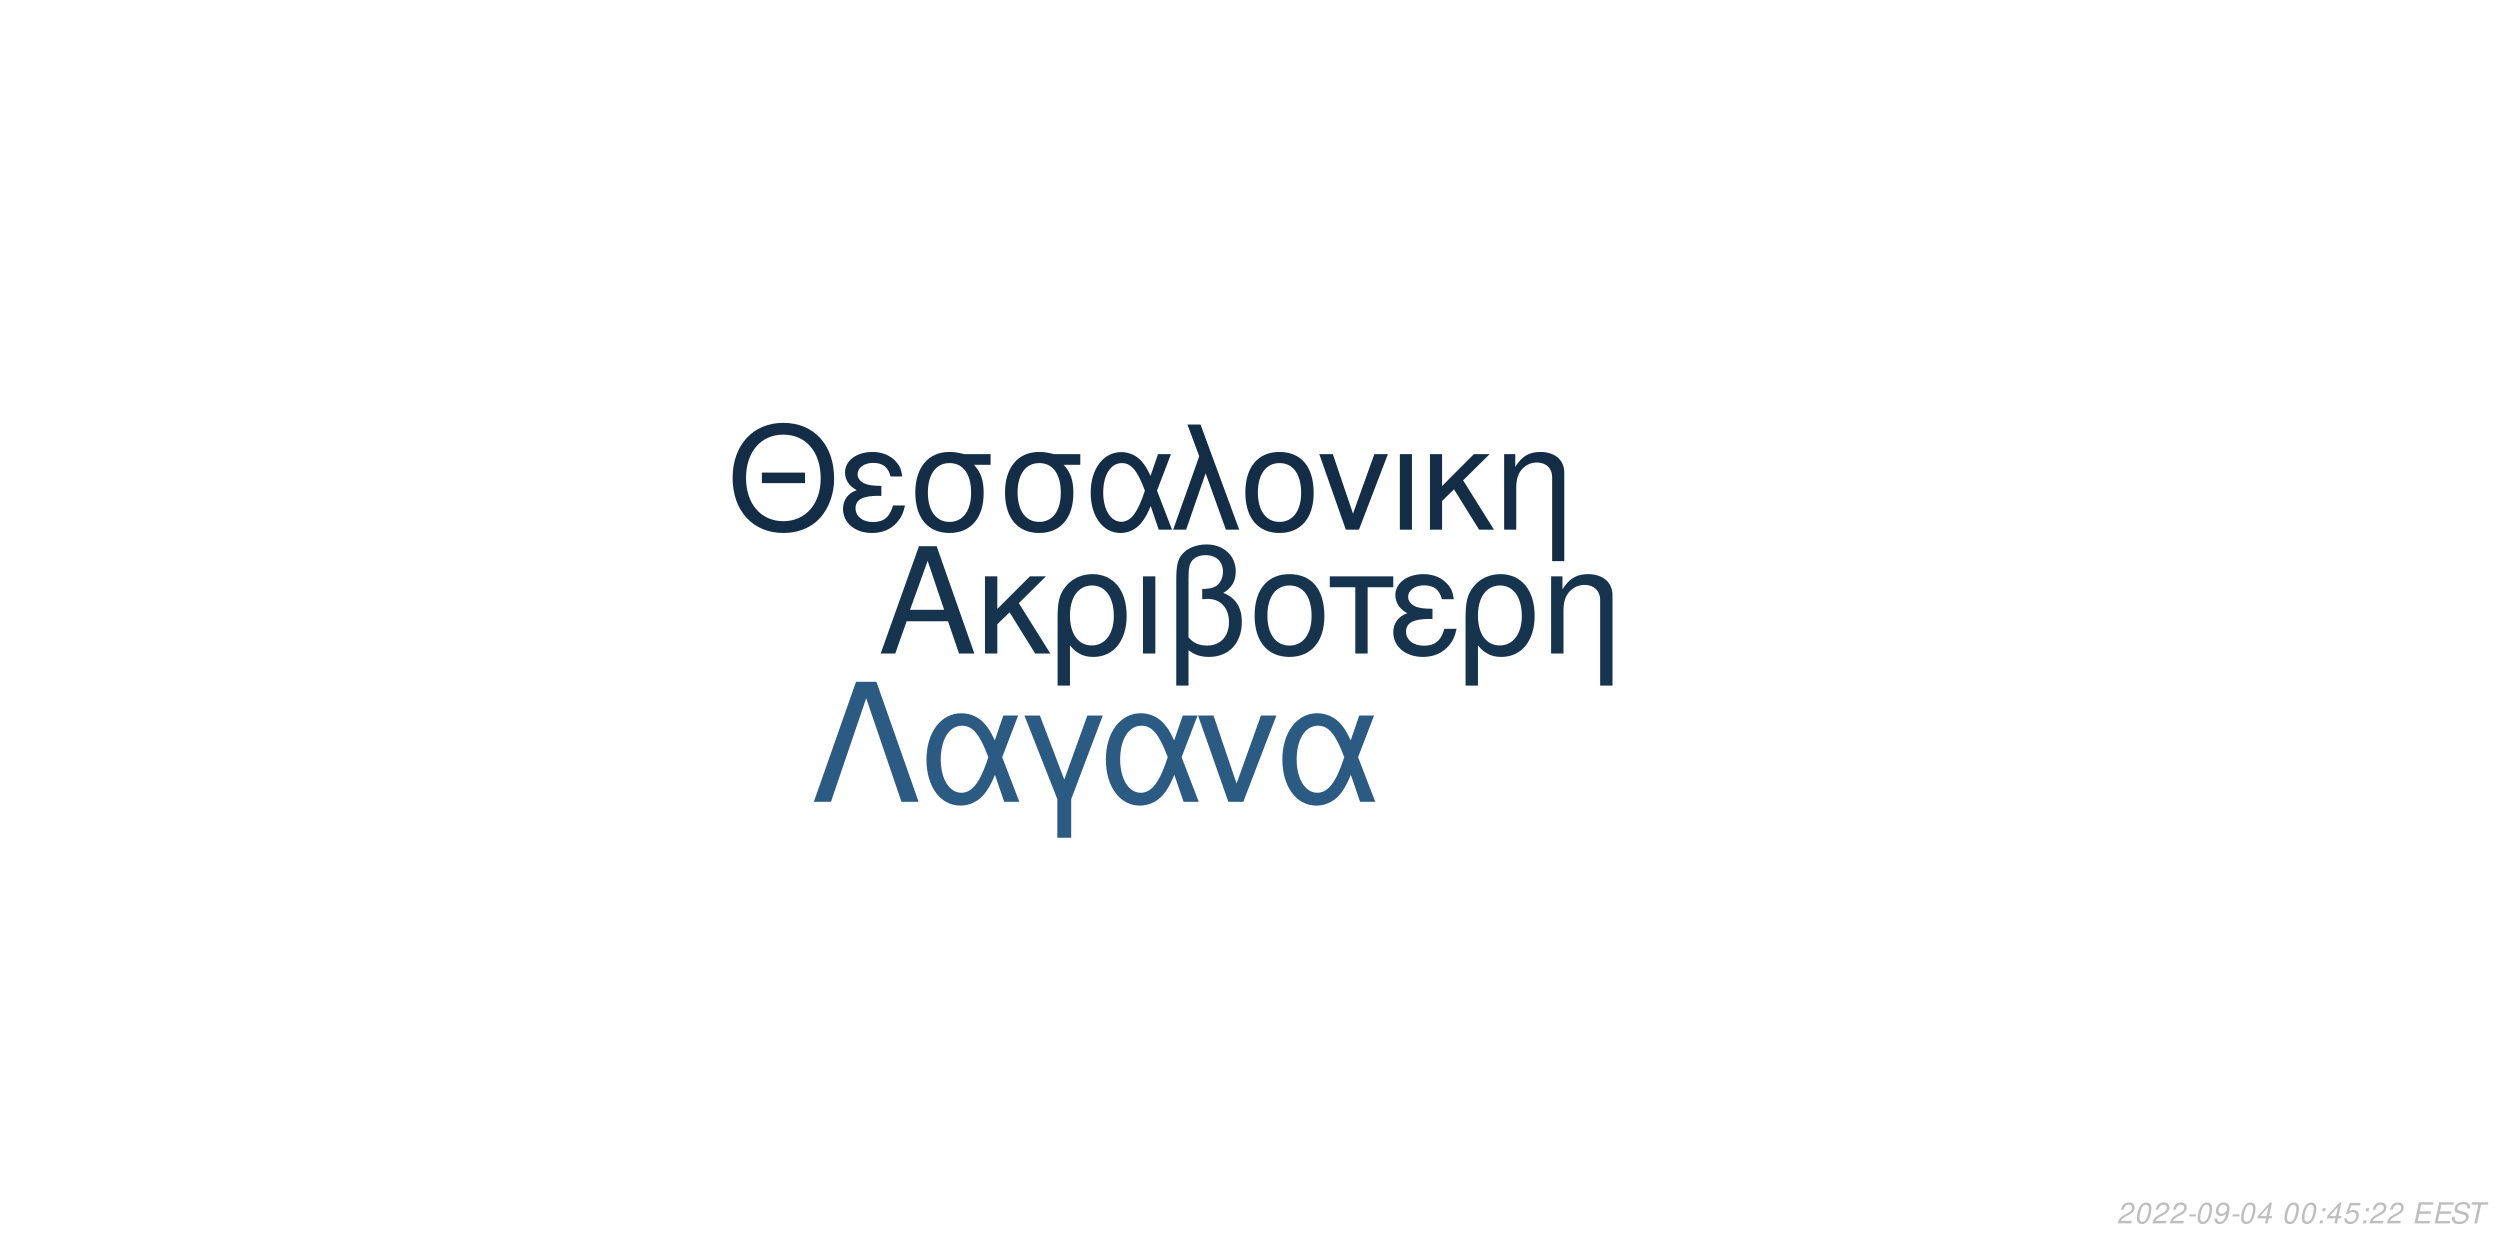
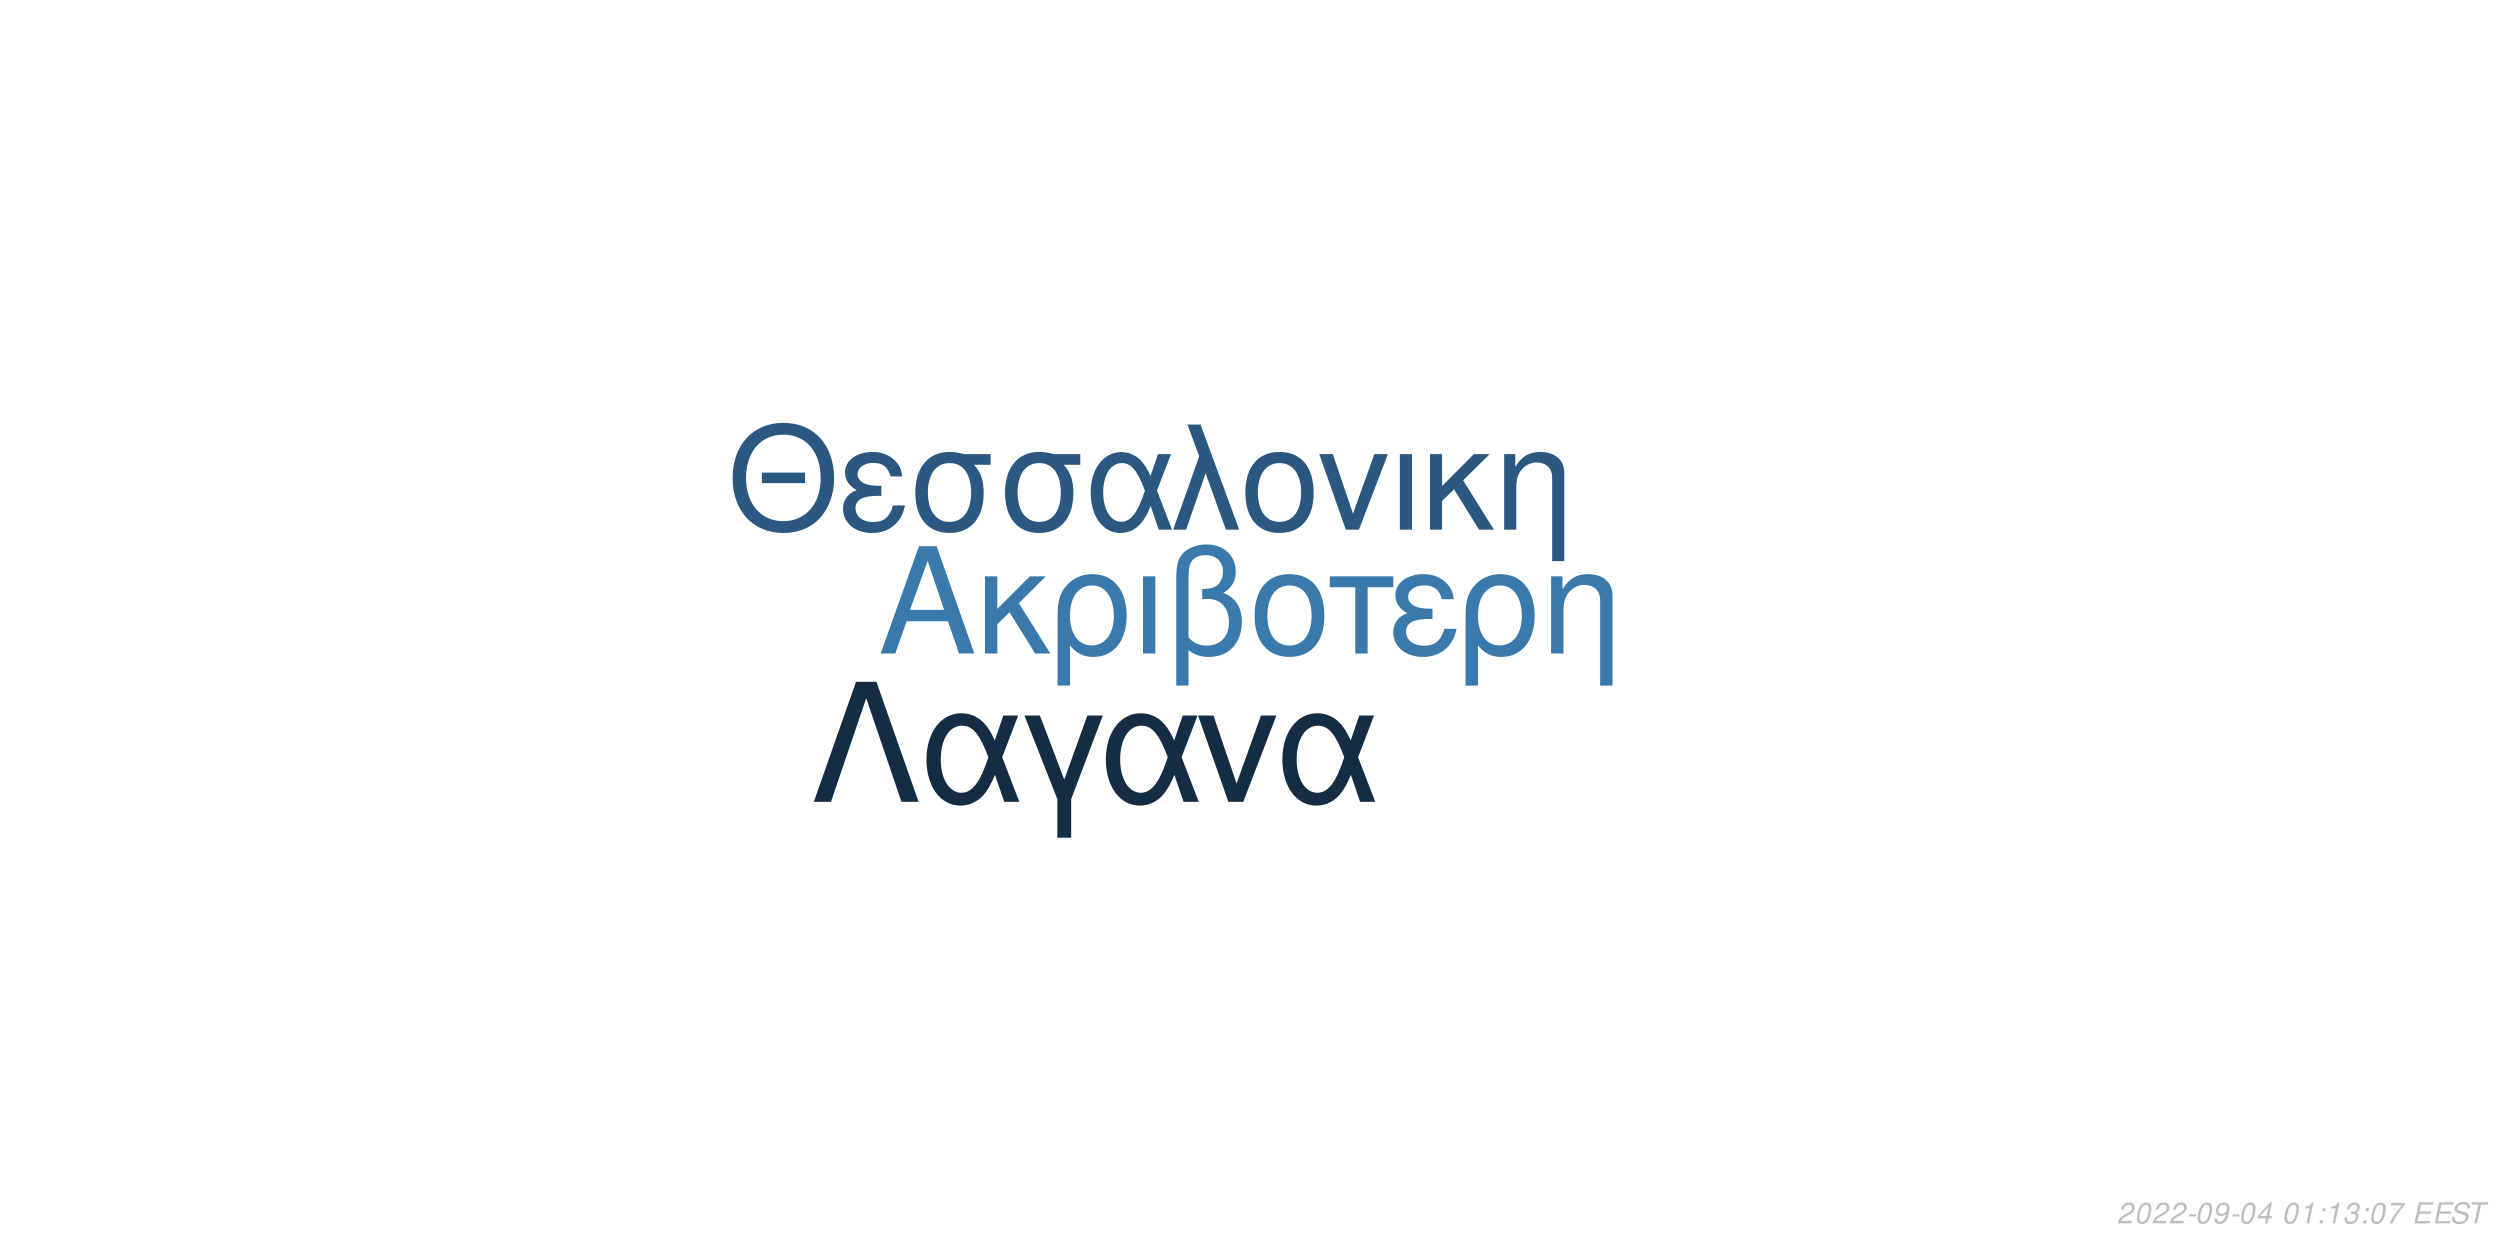
<svg xmlns="http://www.w3.org/2000/svg" xmlns:xlink="http://www.w3.org/1999/xlink" width="864pt" height="432pt" viewBox="0 0 864 432" version="1.1">
  <defs>
    <g>
      <symbol overflow="visible" id="glyph0-0">
        <path style="stroke:none;" d="" />
      </symbol>
      <symbol overflow="visible" id="glyph0-1">
        <path style="stroke:none;" d="M 24.125 -11.141 L 27.938 0 L 33.234 0 L 20.203 -37.094 L 14.094 -37.094 L 0.859 0 L 5.906 0 L 9.828 -11.141 Z M 22.797 -15.109 L 11 -15.109 L 17.094 -32.016 Z M 22.797 -15.109 " />
      </symbol>
      <symbol overflow="visible" id="glyph0-2">
        <path style="stroke:none;" d="M 7.172 -15.422 L 7.172 -26.672 L 2.906 -26.672 L 2.906 0 L 7.172 0 L 7.172 -10.125 L 11.406 -14.25 L 20.25 0 L 25.5 0 L 14.609 -17.406 L 23.969 -26.672 L 18.422 -26.672 Z M 7.172 -15.422 " />
      </symbol>
      <symbol overflow="visible" id="glyph0-3">
        <path style="stroke:none;" d="M 3 11.094 L 7.281 11.094 L 7.281 -2.797 C 9.516 -0.047 11.953 1.172 15.375 1.172 C 22.344 1.172 26.875 -4.422 26.875 -13.031 C 26.875 -21.891 22.297 -27.438 15.062 -27.438 C 11.297 -27.438 7.984 -25.906 5.797 -23.156 C 3.672 -20.516 3 -17.969 3 -12.359 Z M 14.906 -23.516 C 19.547 -23.516 22.438 -19.438 22.438 -12.922 C 22.438 -6.812 19.391 -2.797 14.812 -2.797 C 10.172 -2.797 7.281 -6.766 7.281 -13.125 C 7.281 -19.484 10.234 -23.516 14.906 -23.516 Z M 14.906 -23.516 " />
      </symbol>
      <symbol overflow="visible" id="glyph0-4">
        <path style="stroke:none;" d="M 3.516 0 L 7.781 0 L 7.781 -26.672 L 3.516 -26.672 Z M 3.516 0 " />
      </symbol>
      <symbol overflow="visible" id="glyph0-5">
        <path style="stroke:none;" d="M 4.016 11.094 L 8.25 11.094 L 8.25 -1.172 C 10.172 0.406 12.422 1.172 15.312 1.172 C 22.188 1.172 26.672 -3.609 26.672 -10.891 C 26.672 -15.984 24.578 -19.234 20.25 -20.969 C 23.109 -22.547 24.578 -25.031 24.578 -28.344 C 24.578 -33.844 20.406 -37.703 14.453 -37.703 C 10.938 -37.703 7.734 -36.391 6 -34.25 C 4.484 -32.422 4.016 -30.328 4.016 -25.391 Z M 8.25 -25.656 C 8.25 -29.359 8.5 -30.844 9.469 -32.062 C 10.375 -33.281 12.156 -34 14.094 -34 C 17.812 -34 20.156 -31.812 20.156 -28.297 C 20.156 -25.953 18.984 -23.812 17.297 -23.047 C 16.281 -22.547 15.469 -22.438 12.984 -22.297 L 12.984 -18.781 C 13.734 -18.828 14.344 -18.875 14.969 -18.875 C 19.344 -18.875 22.234 -15.719 22.234 -10.891 C 22.234 -5.906 19.281 -2.75 14.656 -2.75 C 11.953 -2.75 9.922 -3.609 8.25 -5.594 Z M 8.25 -25.656 " />
      </symbol>
      <symbol overflow="visible" id="glyph0-6">
        <path style="stroke:none;" d="M 14.094 -27.438 C 6.562 -27.438 2.094 -22.094 2.094 -13.125 C 2.094 -4.125 6.562 1.172 14.141 1.172 C 21.672 1.172 26.203 -4.172 26.203 -12.922 C 26.203 -22.188 21.828 -27.438 14.094 -27.438 Z M 14.141 -23.516 C 18.938 -23.516 21.781 -19.594 21.781 -12.984 C 21.781 -6.672 18.828 -2.75 14.141 -2.75 C 9.422 -2.75 6.516 -6.672 6.516 -13.125 C 6.516 -19.594 9.422 -23.516 14.141 -23.516 Z M 14.141 -23.516 " />
      </symbol>
      <symbol overflow="visible" id="glyph0-7">
        <path style="stroke:none;" d="M 7.891 0 L 12.156 0 L 12.156 -22.906 L 21.016 -22.906 L 21.016 -26.672 L -0.922 -26.672 L -0.922 -22.906 L 7.891 -22.906 Z M 7.891 0 " />
      </symbol>
      <symbol overflow="visible" id="glyph0-8">
        <path style="stroke:none;" d="M 14.562 -15.469 C 11.344 -15.469 9.562 -15.781 8.297 -16.438 C 6.922 -17.203 6.156 -18.328 6.156 -19.547 C 6.156 -21.891 8.453 -23.562 11.656 -23.562 C 15.062 -23.562 16.953 -22.094 17.812 -18.781 L 21.938 -18.781 C 21.578 -21.266 21.062 -22.5 19.797 -23.922 C 17.812 -26.203 14.906 -27.438 11.453 -27.438 C 5.797 -27.438 1.734 -24.375 1.734 -20.203 C 1.734 -17.609 3.156 -15.375 5.859 -13.938 C 2.797 -12.875 1.016 -10.484 1.016 -7.328 C 1.016 -2.391 5.297 1.172 11.25 1.172 C 14.969 1.172 17.906 -0.109 20.156 -2.641 C 21.578 -4.328 22.297 -5.797 22.906 -8.547 L 18.672 -8.547 C 17.5 -4.422 15.422 -2.703 11.609 -2.703 C 7.938 -2.703 5.438 -4.688 5.438 -7.578 C 5.438 -10.578 7.938 -11.953 13.484 -11.953 C 13.641 -11.953 14.094 -11.953 14.562 -11.906 Z M 14.562 -15.469 " />
      </symbol>
      <symbol overflow="visible" id="glyph0-9">
        <path style="stroke:none;" d="M 3.562 -26.672 L 3.562 0 L 7.844 0 L 7.844 -14.703 C 7.844 -17.906 8.5 -19.891 10.031 -21.531 C 11.406 -22.953 13.188 -23.719 15.062 -23.719 C 18.375 -23.719 20.516 -21.672 20.516 -18.469 L 20.516 11.094 L 24.781 11.094 L 24.781 -20.156 C 24.781 -24.578 21.469 -27.438 16.328 -27.438 C 12.359 -27.438 9.828 -25.906 7.484 -22.188 L 7.484 -26.672 Z M 3.562 -26.672 " />
      </symbol>
      <symbol overflow="visible" id="glyph1-0">
        <path style="stroke:none;" d="" />
      </symbol>
      <symbol overflow="visible" id="glyph1-1">
        <path style="stroke:none;" d="M 26.859 -19.734 L 11.953 -19.734 L 11.953 -16.094 L 26.859 -16.094 Z M 19.328 -36.922 C 8.922 -36.922 1.844 -29.25 1.844 -17.891 C 1.844 -6.484 8.875 1.141 19.391 1.141 C 23.812 1.141 27.703 -0.203 30.641 -2.688 C 34.578 -6.031 36.922 -11.656 36.922 -17.594 C 36.922 -29.297 30 -36.922 19.328 -36.922 Z M 19.328 -32.844 C 27.203 -32.844 32.281 -26.906 32.281 -17.688 C 32.281 -8.922 27.062 -2.938 19.391 -2.938 C 11.609 -2.938 6.484 -8.922 6.484 -17.891 C 6.484 -26.859 11.609 -32.844 19.328 -32.844 Z M 19.328 -32.844 " />
      </symbol>
      <symbol overflow="visible" id="glyph1-2">
        <path style="stroke:none;" d="M 14.25 -15.141 C 11.109 -15.141 9.375 -15.453 8.125 -16.094 C 6.781 -16.844 6.031 -17.938 6.031 -19.141 C 6.031 -21.422 8.266 -23.078 11.406 -23.078 C 14.75 -23.078 16.594 -21.625 17.438 -18.391 L 21.469 -18.391 C 21.125 -20.828 20.625 -22.031 19.391 -23.422 C 17.438 -25.656 14.594 -26.859 11.219 -26.859 C 5.688 -26.859 1.688 -23.875 1.688 -19.781 C 1.688 -17.234 3.094 -15.047 5.734 -13.656 C 2.734 -12.609 1 -10.266 1 -7.172 C 1 -2.344 5.188 1.141 11.016 1.141 C 14.656 1.141 17.547 -0.094 19.734 -2.594 C 21.125 -4.234 21.828 -5.688 22.422 -8.375 L 18.281 -8.375 C 17.141 -4.328 15.094 -2.641 11.359 -2.641 C 7.766 -2.641 5.328 -4.578 5.328 -7.422 C 5.328 -10.359 7.766 -11.703 13.203 -11.703 C 13.359 -11.703 13.797 -11.703 14.25 -11.656 Z M 14.25 -15.141 " />
      </symbol>
      <symbol overflow="visible" id="glyph1-3">
        <path style="stroke:none;" d="M 29 -26.109 L 19.938 -26.109 C 17.594 -26.703 16.438 -26.859 14.703 -26.859 C 7.469 -26.859 2.984 -21.469 2.984 -12.859 C 2.984 -4.031 7.375 1.141 14.797 1.141 C 22.172 1.141 26.609 -4.078 26.609 -12.656 C 26.609 -17.047 25.656 -19.828 23.266 -22.422 L 29 -22.422 Z M 14.797 -23.016 C 19.531 -23.016 22.266 -19.234 22.266 -12.75 C 22.266 -6.531 19.438 -2.688 14.797 -2.688 C 10.172 -2.688 7.328 -6.531 7.328 -12.859 C 7.328 -19.188 10.172 -23.016 14.797 -23.016 Z M 14.797 -23.016 " />
      </symbol>
      <symbol overflow="visible" id="glyph1-4">
        <path style="stroke:none;" d="M 29.344 -26.109 L 24.859 -26.109 L 22.266 -18.578 C 21.125 -21.031 20.484 -22.125 19.328 -23.469 C 17.547 -25.609 14.906 -26.812 12.156 -26.812 C 5.984 -26.812 1.594 -20.984 1.594 -12.812 C 1.594 -4.578 5.828 1.141 11.906 1.141 C 14.953 1.141 17.734 -0.344 19.625 -3.047 C 20.672 -4.531 21.281 -5.688 22.328 -8.172 L 25.109 0 L 29.703 0 L 24.516 -13.5 Z M 20.328 -13.5 C 17.891 -5.922 15.453 -2.734 12.156 -2.734 C 8.516 -2.734 5.922 -6.922 5.922 -12.812 C 5.922 -18.938 8.516 -23.016 12.359 -23.016 C 15.594 -23.016 17.688 -20.531 20.328 -13.5 Z M 20.328 -13.5 " />
      </symbol>
      <symbol overflow="visible" id="glyph1-5">
        <path style="stroke:none;" d="M 1.094 0 L 5.578 0 L 12.312 -19.484 L 19.328 0 L 23.922 0 L 10.562 -36.328 L 6.031 -36.328 L 10.109 -25.359 Z M 1.094 0 " />
      </symbol>
      <symbol overflow="visible" id="glyph1-6">
        <path style="stroke:none;" d="M 13.797 -26.859 C 6.422 -26.859 2.047 -21.625 2.047 -12.859 C 2.047 -4.031 6.422 1.141 13.859 1.141 C 21.234 1.141 25.656 -4.078 25.656 -12.656 C 25.656 -21.719 21.375 -26.859 13.797 -26.859 Z M 13.859 -23.016 C 18.531 -23.016 21.328 -19.188 21.328 -12.703 C 21.328 -6.531 18.438 -2.688 13.859 -2.688 C 9.219 -2.688 6.375 -6.531 6.375 -12.859 C 6.375 -19.188 9.219 -23.016 13.859 -23.016 Z M 13.859 -23.016 " />
      </symbol>
      <symbol overflow="visible" id="glyph1-7">
        <path style="stroke:none;" d="M 14.297 0 L 24.312 -26.109 L 19.625 -26.109 L 12.25 -5.531 L 5.281 -26.109 L 0.594 -26.109 L 9.766 0 Z M 14.297 0 " />
      </symbol>
      <symbol overflow="visible" id="glyph1-8">
        <path style="stroke:none;" d="M 3.438 0 L 7.625 0 L 7.625 -26.109 L 3.438 -26.109 Z M 3.438 0 " />
      </symbol>
      <symbol overflow="visible" id="glyph1-9">
        <path style="stroke:none;" d="M 7.031 -15.094 L 7.031 -26.109 L 2.844 -26.109 L 2.844 0 L 7.031 0 L 7.031 -9.922 L 11.156 -13.953 L 19.828 0 L 24.969 0 L 14.297 -17.047 L 23.469 -26.109 L 18.031 -26.109 Z M 7.031 -15.094 " />
      </symbol>
      <symbol overflow="visible" id="glyph1-10">
        <path style="stroke:none;" d="M 3.484 -26.109 L 3.484 0 L 7.672 0 L 7.672 -14.406 C 7.672 -17.547 8.328 -19.484 9.812 -21.078 C 11.156 -22.469 12.906 -23.219 14.75 -23.219 C 17.984 -23.219 20.078 -21.234 20.078 -18.094 L 20.078 10.859 L 24.266 10.859 L 24.266 -19.734 C 24.266 -24.062 21.031 -26.859 16 -26.859 C 12.109 -26.859 9.609 -25.359 7.328 -21.719 L 7.328 -26.109 Z M 3.484 -26.109 " />
      </symbol>
      <symbol overflow="visible" id="glyph2-0">
        <path style="stroke:none;" d="" />
      </symbol>
      <symbol overflow="visible" id="glyph2-1">
        <path style="stroke:none;" d="M 22.531 -41.484 L 15.484 -41.484 L 0.906 0 L 6.828 0 L 19 -35.797 L 31.188 0 L 37.109 0 Z M 22.531 -41.484 " />
      </symbol>
      <symbol overflow="visible" id="glyph2-2">
        <path style="stroke:none;" d="M 33.516 -29.812 L 28.391 -29.812 L 25.438 -21.219 C 24.125 -24.016 23.391 -25.266 22.078 -26.797 C 20.031 -29.25 17.016 -30.609 13.891 -30.609 C 6.828 -30.609 1.828 -23.953 1.828 -14.625 C 1.828 -5.234 6.656 1.312 13.594 1.312 C 17.078 1.312 20.266 -0.391 22.422 -3.469 C 23.609 -5.172 24.297 -6.484 25.5 -9.328 L 28.688 0 L 33.922 0 L 28 -15.422 Z M 23.219 -15.422 C 20.422 -6.766 17.641 -3.125 13.891 -3.125 C 9.734 -3.125 6.766 -7.906 6.766 -14.625 C 6.766 -21.625 9.734 -26.297 14.109 -26.297 C 17.812 -26.297 20.203 -23.453 23.219 -15.422 Z M 23.219 -15.422 " />
      </symbol>
      <symbol overflow="visible" id="glyph2-3">
        <path style="stroke:none;" d="M 12.062 12.406 L 16.844 12.406 L 16.844 -0.906 L 27.766 -29.812 L 22.422 -29.812 L 14.453 -7.688 L 6.031 -29.812 L 0.688 -29.812 L 12.062 -0.906 Z M 12.062 12.406 " />
      </symbol>
      <symbol overflow="visible" id="glyph2-4">
        <path style="stroke:none;" d="M 16.328 0 L 27.766 -29.812 L 22.422 -29.812 L 14 -6.312 L 6.031 -29.812 L 0.688 -29.812 L 11.156 0 Z M 16.328 0 " />
      </symbol>
      <symbol overflow="visible" id="glyph3-0">
        <path style="stroke:none;" d="" />
      </symbol>
      <symbol overflow="visible" id="glyph3-1">
        <path style="stroke:none;" d="M 5.234 -0.875 L 1.469 -0.875 C 1.641 -1.375 2.203 -1.891 3.109 -2.344 L 4.234 -2.938 C 5.562 -3.625 6.219 -4.469 6.219 -5.484 C 6.219 -5.938 6.062 -6.359 5.797 -6.656 C 5.469 -7.047 4.984 -7.234 4.312 -7.234 C 2.766 -7.234 1.891 -6.453 1.484 -4.734 L 2.375 -4.734 C 2.484 -5.188 2.609 -5.484 2.797 -5.75 C 3.094 -6.203 3.609 -6.453 4.188 -6.453 C 4.891 -6.453 5.344 -6.031 5.344 -5.375 C 5.344 -4.703 4.859 -4.094 4.016 -3.656 L 2.984 -3.125 C 1.234 -2.188 0.797 -1.656 0.344 -0.016 L 5.047 -0.016 Z M 5.234 -0.875 " />
      </symbol>
      <symbol overflow="visible" id="glyph3-2">
        <path style="stroke:none;" d="M 4.203 -7.234 C 3.375 -7.234 2.688 -6.812 2.125 -5.984 C 1.484 -5.047 0.984 -3.188 0.984 -1.734 C 0.984 -1.109 1.172 -0.562 1.484 -0.266 C 1.797 0.047 2.281 0.234 2.766 0.234 C 3.625 0.234 4.281 -0.156 4.859 -1.016 C 5.516 -1.953 6 -3.797 6 -5.266 C 6 -6.5 5.328 -7.234 4.203 -7.234 Z M 4.094 -6.453 C 4.734 -6.453 5.125 -5.984 5.125 -5.156 C 5.125 -4.203 4.781 -2.625 4.406 -1.812 C 3.984 -0.938 3.516 -0.547 2.875 -0.547 C 2.25 -0.547 1.875 -1.031 1.875 -1.828 C 1.875 -2.797 2.203 -4.344 2.594 -5.203 C 2.984 -6.047 3.453 -6.453 4.094 -6.453 Z M 4.094 -6.453 " />
      </symbol>
      <symbol overflow="visible" id="glyph3-3">
        <path style="stroke:none;" d="M 3.516 -3.125 L 1.125 -3.125 L 0.969 -2.406 L 3.359 -2.406 Z M 3.516 -3.125 " />
      </symbol>
      <symbol overflow="visible" id="glyph3-4">
        <path style="stroke:none;" d="M 0.844 -1.656 C 0.844 -1.547 0.844 -1.438 0.844 -1.375 C 0.844 -0.406 1.531 0.234 2.578 0.234 C 3.203 0.234 3.766 0.016 4.297 -0.438 C 4.938 -1 5.312 -1.656 5.594 -2.719 C 5.844 -3.672 6.016 -4.766 6.016 -5.375 C 6.016 -5.844 5.844 -6.328 5.547 -6.656 C 5.203 -7.031 4.703 -7.234 4.062 -7.234 C 2.516 -7.234 1.297 -5.938 1.297 -4.266 C 1.297 -3.203 1.984 -2.547 3.047 -2.547 C 3.484 -2.547 3.953 -2.672 4.281 -2.891 C 4.406 -2.984 4.547 -3.078 4.828 -3.344 C 4.438 -1.484 3.703 -0.547 2.703 -0.547 C 2.109 -0.547 1.719 -0.938 1.719 -1.547 L 1.719 -1.656 Z M 3.953 -6.453 C 4.625 -6.453 5.141 -5.953 5.141 -5.281 C 5.141 -4.188 4.312 -3.312 3.297 -3.312 C 2.594 -3.312 2.172 -3.734 2.172 -4.453 C 2.172 -5.562 2.984 -6.453 3.953 -6.453 Z M 3.953 -6.453 " />
      </symbol>
      <symbol overflow="visible" id="glyph3-5">
        <path style="stroke:none;" d="M 3.625 -1.75 L 3.266 0 L 4.141 0 L 4.516 -1.75 L 5.562 -1.75 L 5.734 -2.531 L 4.688 -2.531 L 5.688 -7.234 L 5.016 -7.234 L 0.844 -2.672 L 0.641 -1.75 Z M 3.797 -2.531 L 1.594 -2.531 L 4.469 -5.703 Z M 3.797 -2.531 " />
      </symbol>
      <symbol overflow="visible" id="glyph3-6">
        <path style="stroke:none;" d="" />
      </symbol>
      <symbol overflow="visible" id="glyph3-7">
+         <path style="stroke:none;" d="M 3.703 -5.188 L 2.594 0 L 3.469 0 L 5.016 -7.234 L 4.438 -7.234 C 3.906 -6.156 3.688 -6.016 2.234 -5.812 L 2.109 -5.188 Z M 3.703 -5.188 " />
+       </symbol>
+       <symbol overflow="visible" id="glyph3-8">
        <path style="stroke:none;" d="M 2.359 -1.031 L 1.312 -1.031 L 1.094 0 L 2.141 0 Z M 3.266 -5.234 L 2.219 -5.234 L 2 -4.203 L 3.047 -4.203 Z M 3.266 -5.234 " />
      </symbol>
-       <symbol overflow="visible" id="glyph3-8">
-         <path style="stroke:none;" d="M 6.297 -7.094 L 2.594 -7.094 L 1.234 -3.234 L 2.047 -3.234 C 2.656 -3.766 2.938 -3.906 3.531 -3.906 C 4.328 -3.906 4.797 -3.453 4.797 -2.688 C 4.797 -1.438 3.969 -0.547 2.828 -0.547 C 2.031 -0.547 1.609 -0.938 1.578 -1.734 L 0.703 -1.734 L 0.703 -1.516 C 0.703 -0.938 0.844 -0.547 1.188 -0.266 C 1.562 0.062 2.078 0.234 2.703 0.234 C 3.656 0.234 4.391 -0.156 4.984 -0.922 C 5.422 -1.5 5.672 -2.234 5.672 -2.953 C 5.672 -4 4.938 -4.672 3.812 -4.672 C 3.328 -4.672 2.906 -4.547 2.406 -4.234 L 3.109 -6.219 L 6.109 -6.219 Z M 6.297 -7.094 " />
+       <symbol overflow="visible" id="glyph3-9">
+         <path style="stroke:none;" d="M 2.922 -3.312 C 3.125 -3.344 3.234 -3.344 3.375 -3.344 C 4.203 -3.344 4.688 -3 4.688 -2.406 C 4.688 -1.312 3.906 -0.547 2.781 -0.547 C 2.047 -0.547 1.594 -0.938 1.594 -1.562 C 1.594 -1.719 1.609 -1.844 1.656 -2.094 L 0.766 -2.094 C 0.734 -1.797 0.719 -1.641 0.719 -1.469 C 0.719 -0.375 1.406 0.234 2.641 0.234 C 3.547 0.234 4.297 -0.078 4.812 -0.656 C 5.266 -1.156 5.562 -1.875 5.562 -2.547 C 5.562 -3.125 5.344 -3.453 4.797 -3.734 C 5.641 -4.234 6.016 -4.844 6.016 -5.734 C 6.016 -6.656 5.312 -7.234 4.203 -7.234 C 3.375 -7.234 2.672 -6.938 2.188 -6.375 C 1.891 -6.031 1.703 -5.641 1.516 -4.906 L 2.391 -4.906 C 2.5 -5.359 2.594 -5.594 2.734 -5.812 C 3.047 -6.234 3.516 -6.453 4.078 -6.453 C 4.734 -6.453 5.141 -6.125 5.141 -5.578 C 5.141 -5.188 5.016 -4.797 4.797 -4.547 C 4.516 -4.234 4 -4.062 3.266 -4.062 L 3.078 -4.062 Z M 2.922 -3.312 " />
      </symbol>
-       <symbol overflow="visible" id="glyph3-9">
+       <symbol overflow="visible" id="glyph3-10">
+         <path style="stroke:none;" d="M 6.703 -7.094 L 1.953 -7.094 L 1.766 -6.219 L 5.594 -6.219 C 3.344 -3.688 2.266 -2.109 1.375 0 L 2.344 0 C 3.031 -1.906 4.828 -4.594 6.547 -6.281 Z M 6.703 -7.094 " />
+       </symbol>
+       <symbol overflow="visible" id="glyph3-11">
        <path style="stroke:none;" d="M 2.547 -3.312 L 6.5 -3.312 L 6.688 -4.141 L 2.719 -4.141 L 3.219 -6.469 L 7.344 -6.469 L 7.516 -7.297 L 2.453 -7.297 L 0.906 0 L 6.125 0 L 6.297 -0.812 L 2.016 -0.812 Z M 2.547 -3.312 " />
      </symbol>
-       <symbol overflow="visible" id="glyph3-10">
+       <symbol overflow="visible" id="glyph3-12">
        <path style="stroke:none;" d="M 7.062 -5.156 C 7.125 -5.438 7.141 -5.562 7.141 -5.703 C 7.141 -6.156 6.938 -6.594 6.594 -6.891 C 6.188 -7.25 5.656 -7.406 4.875 -7.406 C 3.844 -7.406 3.047 -7.125 2.5 -6.562 C 2.094 -6.141 1.781 -5.438 1.781 -4.922 C 1.781 -4.297 2.219 -3.766 2.891 -3.562 L 4.594 -3.094 C 5.406 -2.859 5.734 -2.578 5.734 -2.094 C 5.734 -1.781 5.547 -1.406 5.266 -1.141 C 4.844 -0.766 4.266 -0.578 3.453 -0.578 C 2.328 -0.578 1.812 -0.984 1.812 -1.906 C 1.812 -2.047 1.812 -2.125 1.844 -2.312 L 0.984 -2.312 C 0.906 -2.062 0.891 -1.906 0.891 -1.688 C 0.891 -0.484 1.797 0.234 3.297 0.234 C 4.359 0.234 5.234 -0.062 5.812 -0.609 C 6.344 -1.078 6.688 -1.797 6.688 -2.375 C 6.688 -2.641 6.609 -2.906 6.453 -3.156 C 6.234 -3.5 5.938 -3.703 5.469 -3.828 L 3.75 -4.312 C 2.984 -4.547 2.734 -4.734 2.734 -5.188 C 2.734 -5.547 2.875 -5.844 3.188 -6.109 C 3.547 -6.438 4.031 -6.594 4.703 -6.594 C 5.266 -6.594 5.688 -6.484 5.906 -6.297 C 6.094 -6.125 6.219 -5.797 6.219 -5.516 C 6.219 -5.422 6.203 -5.344 6.188 -5.156 Z M 7.062 -5.156 " />
      </symbol>
-       <symbol overflow="visible" id="glyph3-11">
+       <symbol overflow="visible" id="glyph3-13">
        <path style="stroke:none;" d="M 4.938 -6.469 L 7.312 -6.469 L 7.484 -7.297 L 1.75 -7.297 L 1.578 -6.469 L 3.984 -6.469 L 2.609 0 L 3.547 0 Z M 4.938 -6.469 " />
      </symbol>
    </g>
  </defs>
  <g id="surface1">
    <rect x="0" y="0" width="864" height="432" style="fill:rgb(100%,100%,100%);fill-opacity:1;stroke:none;" />
-     <g style="fill:rgb(9.02%,20.392%,30.98%);fill-opacity:1;">
+     <g style="fill:rgb(22.745%,47.451%,67.059%);fill-opacity:1;">
      <use xlink:href="#glyph0-1" x="303.5" y="225.861" />
      <use xlink:href="#glyph0-2" x="337.5" y="225.861" />
      <use xlink:href="#glyph0-3" x="362.5" y="225.861" />
      <use xlink:href="#glyph0-4" x="391.5" y="225.861" />
      <use xlink:href="#glyph0-5" x="402.5" y="225.861" />
      <use xlink:href="#glyph0-6" x="431.5" y="225.861" />
      <use xlink:href="#glyph0-7" x="460.5" y="225.861" />
      <use xlink:href="#glyph0-8" x="480.5" y="225.861" />
      <use xlink:href="#glyph0-3" x="503.5" y="225.861" />
      <use xlink:href="#glyph0-9" x="532.5" y="225.861" />
    </g>
-     <g style="fill:rgb(7.843%,17.647%,27.451%);fill-opacity:1;">
+     <g style="fill:rgb(16.471%,34.51%,50.196%);fill-opacity:1;">
      <use xlink:href="#glyph1-1" x="251.348" y="183.058" />
      <use xlink:href="#glyph1-2" x="290.348" y="183.058" />
      <use xlink:href="#glyph1-3" x="313.348" y="183.058" />
      <use xlink:href="#glyph1-3" x="344.348" y="183.058" />
      <use xlink:href="#glyph1-4" x="375.348" y="183.058" />
      <use xlink:href="#glyph1-5" x="404.348" y="183.058" />
      <use xlink:href="#glyph1-6" x="428.348" y="183.058" />
      <use xlink:href="#glyph1-7" x="455.348" y="183.058" />
      <use xlink:href="#glyph1-8" x="480.348" y="183.058" />
      <use xlink:href="#glyph1-9" x="491.348" y="183.058" />
      <use xlink:href="#glyph1-10" x="516.348" y="183.058" />
    </g>
-     <g style="fill:rgb(16.863%,35.294%,50.98%);fill-opacity:1;">
+     <g style="fill:rgb(7.843%,17.255%,26.667%);fill-opacity:1;">
      <use xlink:href="#glyph2-1" x="280.359" y="277.105" />
      <use xlink:href="#glyph2-2" x="318.359" y="277.105" />
      <use xlink:href="#glyph2-3" x="353.359" y="277.105" />
      <use xlink:href="#glyph2-2" x="380.359" y="277.105" />
      <use xlink:href="#glyph2-4" x="413.359" y="277.105" />
      <use xlink:href="#glyph2-2" x="441.359" y="277.105" />
    </g>
    <g style="fill:rgb(74.51%,74.51%,74.51%);fill-opacity:1;">
      <use xlink:href="#glyph3-1" x="731.52" y="422.81" />
      <use xlink:href="#glyph3-2" x="737.52" y="422.81" />
      <use xlink:href="#glyph3-1" x="743.52" y="422.81" />
      <use xlink:href="#glyph3-1" x="749.52" y="422.81" />
      <use xlink:href="#glyph3-3" x="755.52" y="422.81" />
      <use xlink:href="#glyph3-2" x="758.52" y="422.81" />
      <use xlink:href="#glyph3-4" x="764.52" y="422.81" />
      <use xlink:href="#glyph3-3" x="770.52" y="422.81" />
      <use xlink:href="#glyph3-2" x="773.52" y="422.81" />
      <use xlink:href="#glyph3-5" x="779.52" y="422.81" />
      <use xlink:href="#glyph3-6" x="785.52" y="422.81" />
      <use xlink:href="#glyph3-2" x="788.52" y="422.81" />
-       <use xlink:href="#glyph3-2" x="794.52" y="422.81" />
-       <use xlink:href="#glyph3-7" x="800.52" y="422.81" />
-       <use xlink:href="#glyph3-5" x="803.52" y="422.81" />
-       <use xlink:href="#glyph3-8" x="809.52" y="422.81" />
-       <use xlink:href="#glyph3-7" x="815.52" y="422.81" />
-       <use xlink:href="#glyph3-1" x="818.52" y="422.81" />
-       <use xlink:href="#glyph3-1" x="824.52" y="422.81" />
+       <use xlink:href="#glyph3-7" x="794.52" y="422.81" />
+       <use xlink:href="#glyph3-8" x="800.52" y="422.81" />
+       <use xlink:href="#glyph3-7" x="803.52" y="422.81" />
+       <use xlink:href="#glyph3-9" x="809.52" y="422.81" />
+       <use xlink:href="#glyph3-8" x="815.52" y="422.81" />
+       <use xlink:href="#glyph3-2" x="818.52" y="422.81" />
+       <use xlink:href="#glyph3-10" x="824.52" y="422.81" />
      <use xlink:href="#glyph3-6" x="830.52" y="422.81" />
-       <use xlink:href="#glyph3-9" x="833.52" y="422.81" />
-       <use xlink:href="#glyph3-9" x="840.52" y="422.81" />
-       <use xlink:href="#glyph3-10" x="846.52" y="422.81" />
-       <use xlink:href="#glyph3-11" x="852.52" y="422.81" />
+       <use xlink:href="#glyph3-11" x="833.52" y="422.81" />
+       <use xlink:href="#glyph3-11" x="840.52" y="422.81" />
+       <use xlink:href="#glyph3-12" x="846.52" y="422.81" />
+       <use xlink:href="#glyph3-13" x="852.52" y="422.81" />
    </g>
  </g>
</svg>
